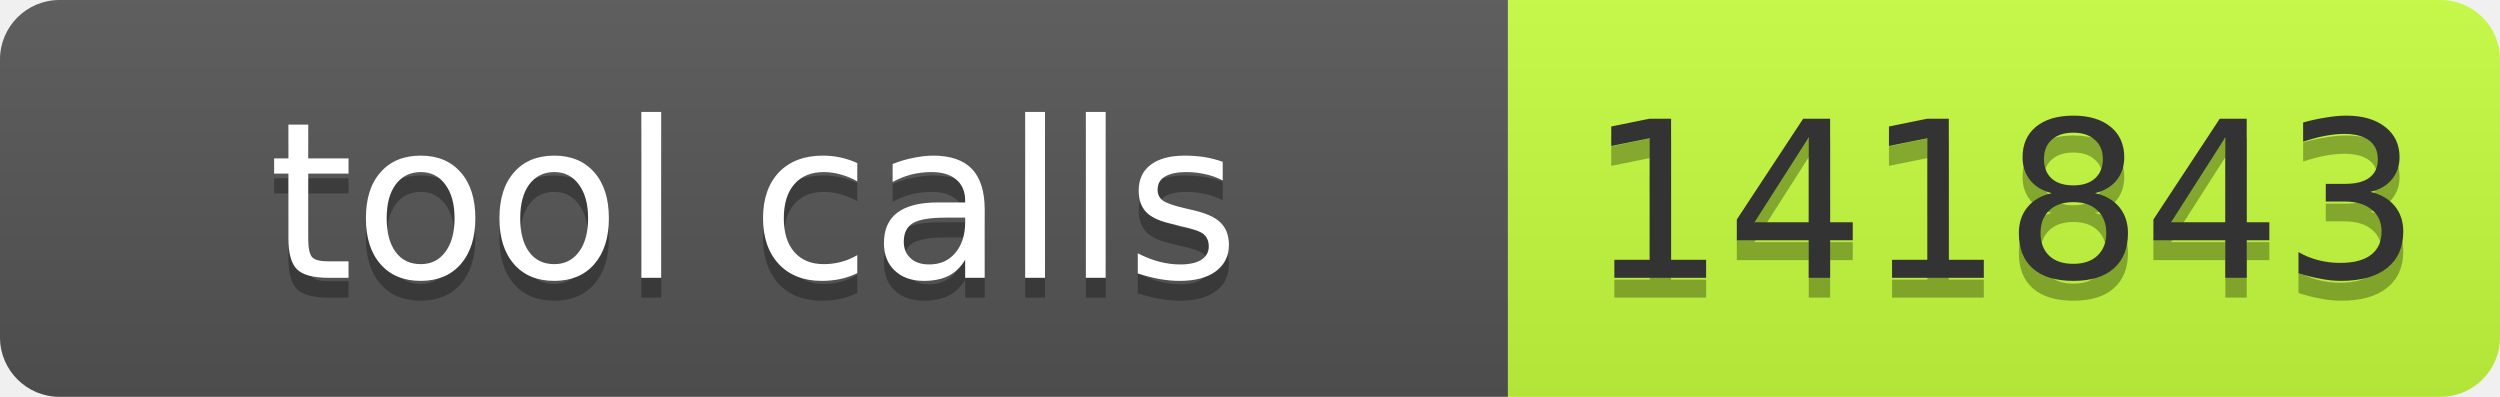
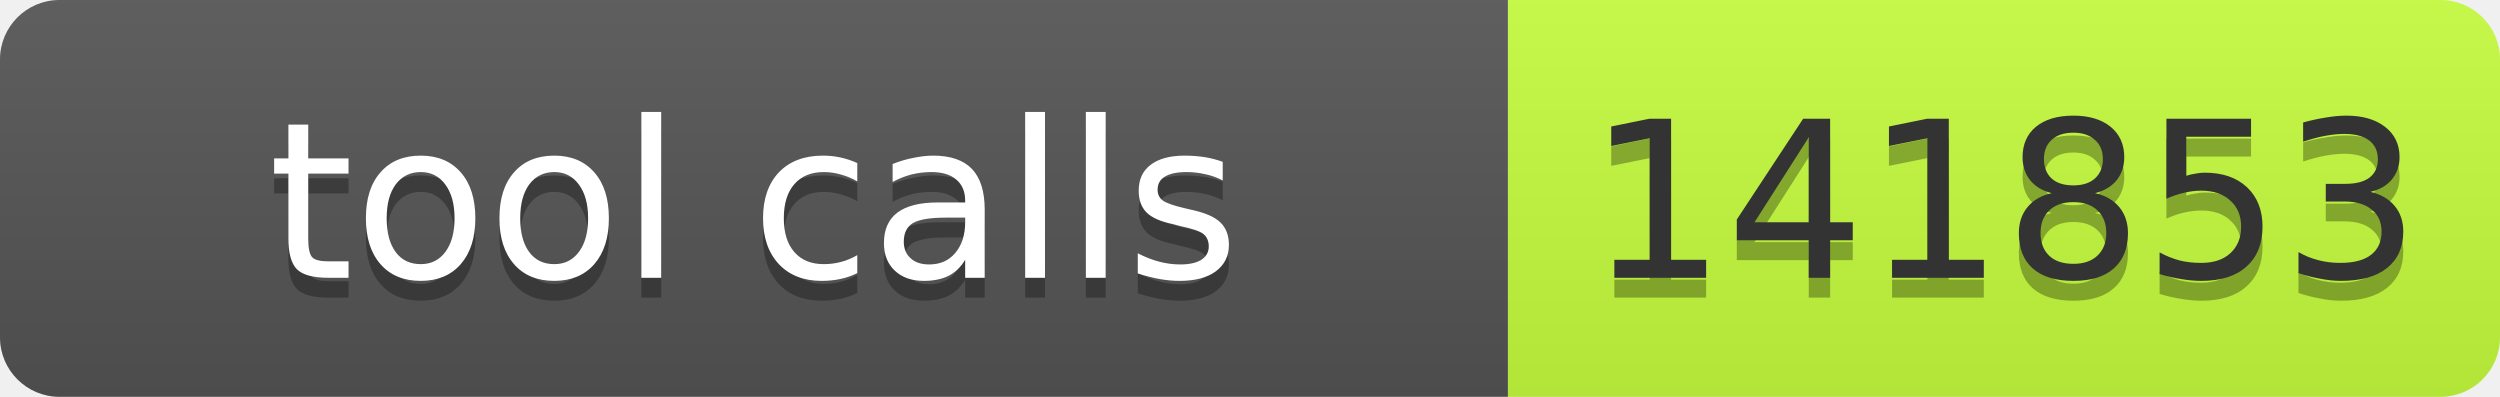
- <svg xmlns="http://www.w3.org/2000/svg" width="126" height="20" role="img" aria-label="tool calls: 141843">
+ <svg xmlns="http://www.w3.org/2000/svg" width="126" height="20" role="img" aria-label="tool calls: 141853">
  <linearGradient id="s" x2="0" y2="100%">
    <stop offset="0" stop-color="#bbb" stop-opacity=".1" />
    <stop offset="1" stop-opacity=".1" />
  </linearGradient>
  <clipPath id="r">
    <rect width="126" height="20" rx="3" fill="#fff" />
  </clipPath>
  <g clip-path="url(#r)">
    <rect width="76" height="20" fill="#555" />
    <rect x="76" width="50" height="20" fill="#c6ff3d" />
    <rect width="126" height="20" fill="url(#s)" />
  </g>
-   <g fill="#fff" text-anchor="middle" font-family="Verdana,Geneva,DejaVu Sans,sans-serif" font-size="11">
-     <text x="38.0" y="15" fill="#010101" fill-opacity=".3" textLength="66">tool calls</text>
-     <text x="38.0" y="14" textLength="66">tool calls</text>
-     <text x="101.0" y="15" fill="#010101" fill-opacity=".3" textLength="40">141843</text>
-     <text x="101.0" y="14" fill="#333" textLength="40">141843</text>
+   <g font-family="Verdana,Geneva,DejaVu Sans,sans-serif" font-size="11">
+     <text x="38" y="15" fill="#010101" fill-opacity=".3" text-anchor="middle" textLength="66">tool calls</text>
+     <text x="38" y="14" fill="#fff" text-anchor="middle" textLength="66">tool calls</text>
+     <text x="101" y="15" fill="#010101" fill-opacity=".3" text-anchor="middle" textLength="40">141853</text>
+     <text x="101" y="14" fill="#333" text-anchor="middle" textLength="40">141853</text>
  </g>
</svg>
